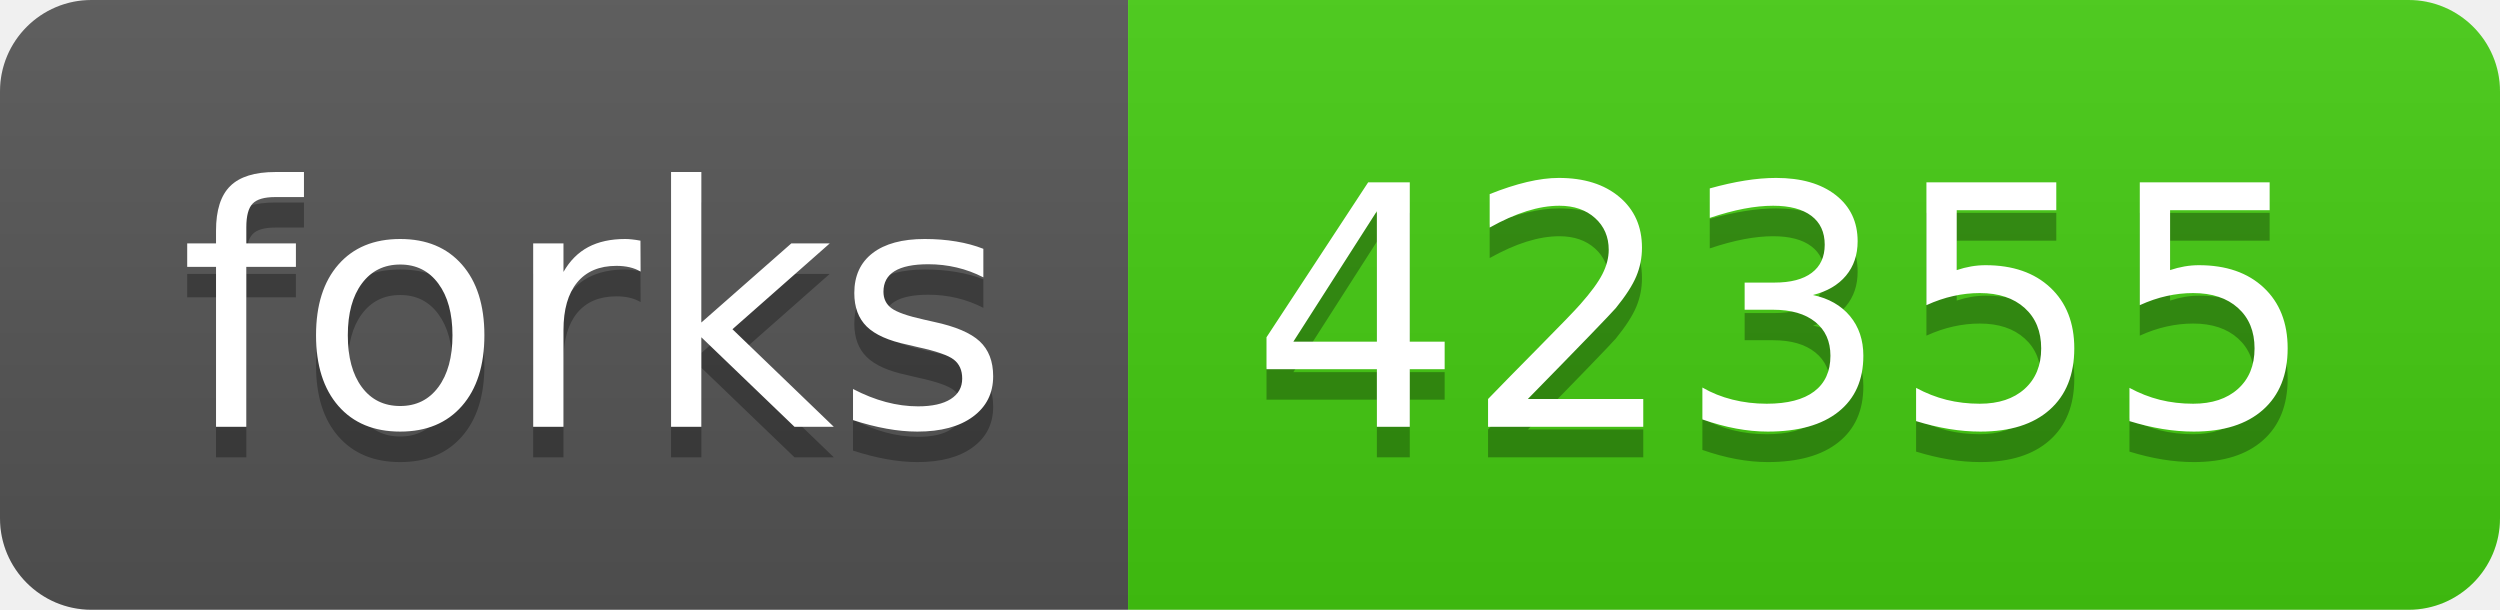
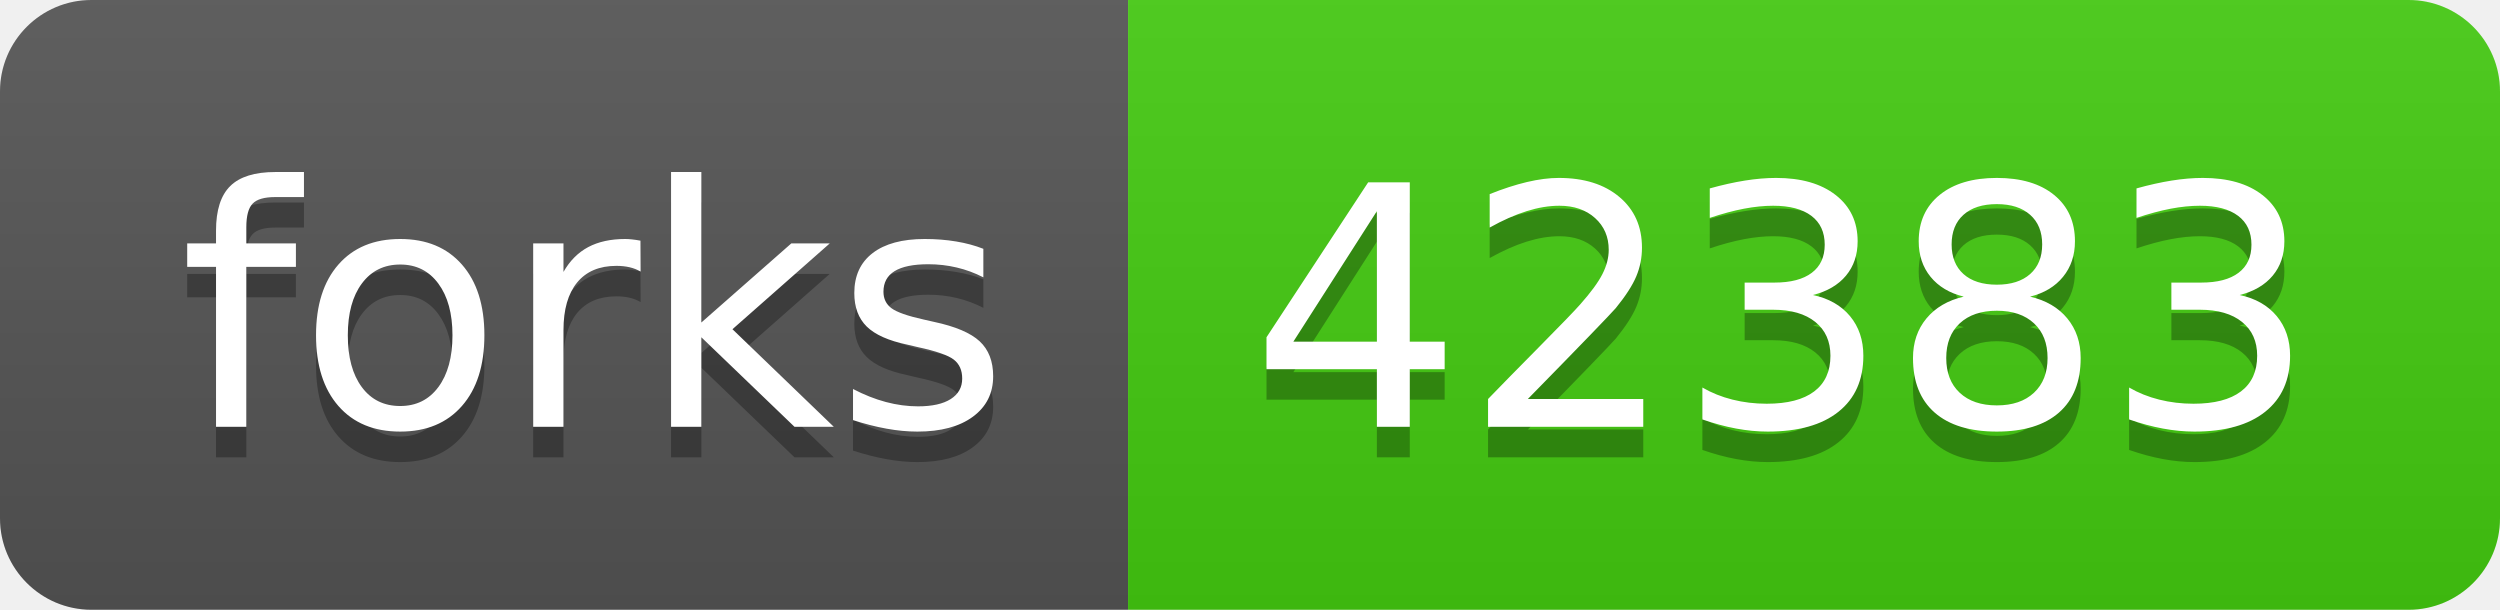
- <svg xmlns="http://www.w3.org/2000/svg" width="82" height="20" role="img" aria-label="forks: 42355">
+ <svg xmlns="http://www.w3.org/2000/svg" width="82" height="20" role="img" aria-label="forks: 42383">
  <linearGradient id="s" x2="0" y2="100%">
    <stop offset="0" stop-color="#bbb" stop-opacity=".1" />
    <stop offset="1" stop-opacity=".1" />
  </linearGradient>
  <clipPath id="r">
    <rect width="82" height="20" rx="3" fill="#fff" />
  </clipPath>
  <g clip-path="url(#r)">
    <rect width="37" height="20" fill="#555" />
    <rect x="37" width="45" height="20" fill="#4c1" />
    <rect width="82" height="20" fill="url(#s)" />
  </g>
  <g fill="#fff" text-anchor="middle" font-family="Verdana,Geneva,DejaVu Sans,sans-serif" text-rendering="geometricPrecision" font-size="110">
    <text aria-hidden="true" x="195" y="150" fill="#010101" fill-opacity=".3" transform="scale(.1)" textLength="270">forks</text>
    <text x="195" y="140" transform="scale(.1)" fill="#fff" textLength="270">forks</text>
-     <text aria-hidden="true" x="585" y="150" fill="#010101" fill-opacity=".3" transform="scale(.1)" textLength="350">42355</text>
-     <text x="585" y="140" transform="scale(.1)" fill="#fff" textLength="350">42355</text>
+     <text aria-hidden="true" x="585" y="150" fill="#010101" fill-opacity=".3" transform="scale(.1)" textLength="350">42383</text>
+     <text x="585" y="140" transform="scale(.1)" fill="#fff" textLength="350">42383</text>
  </g>
</svg>
